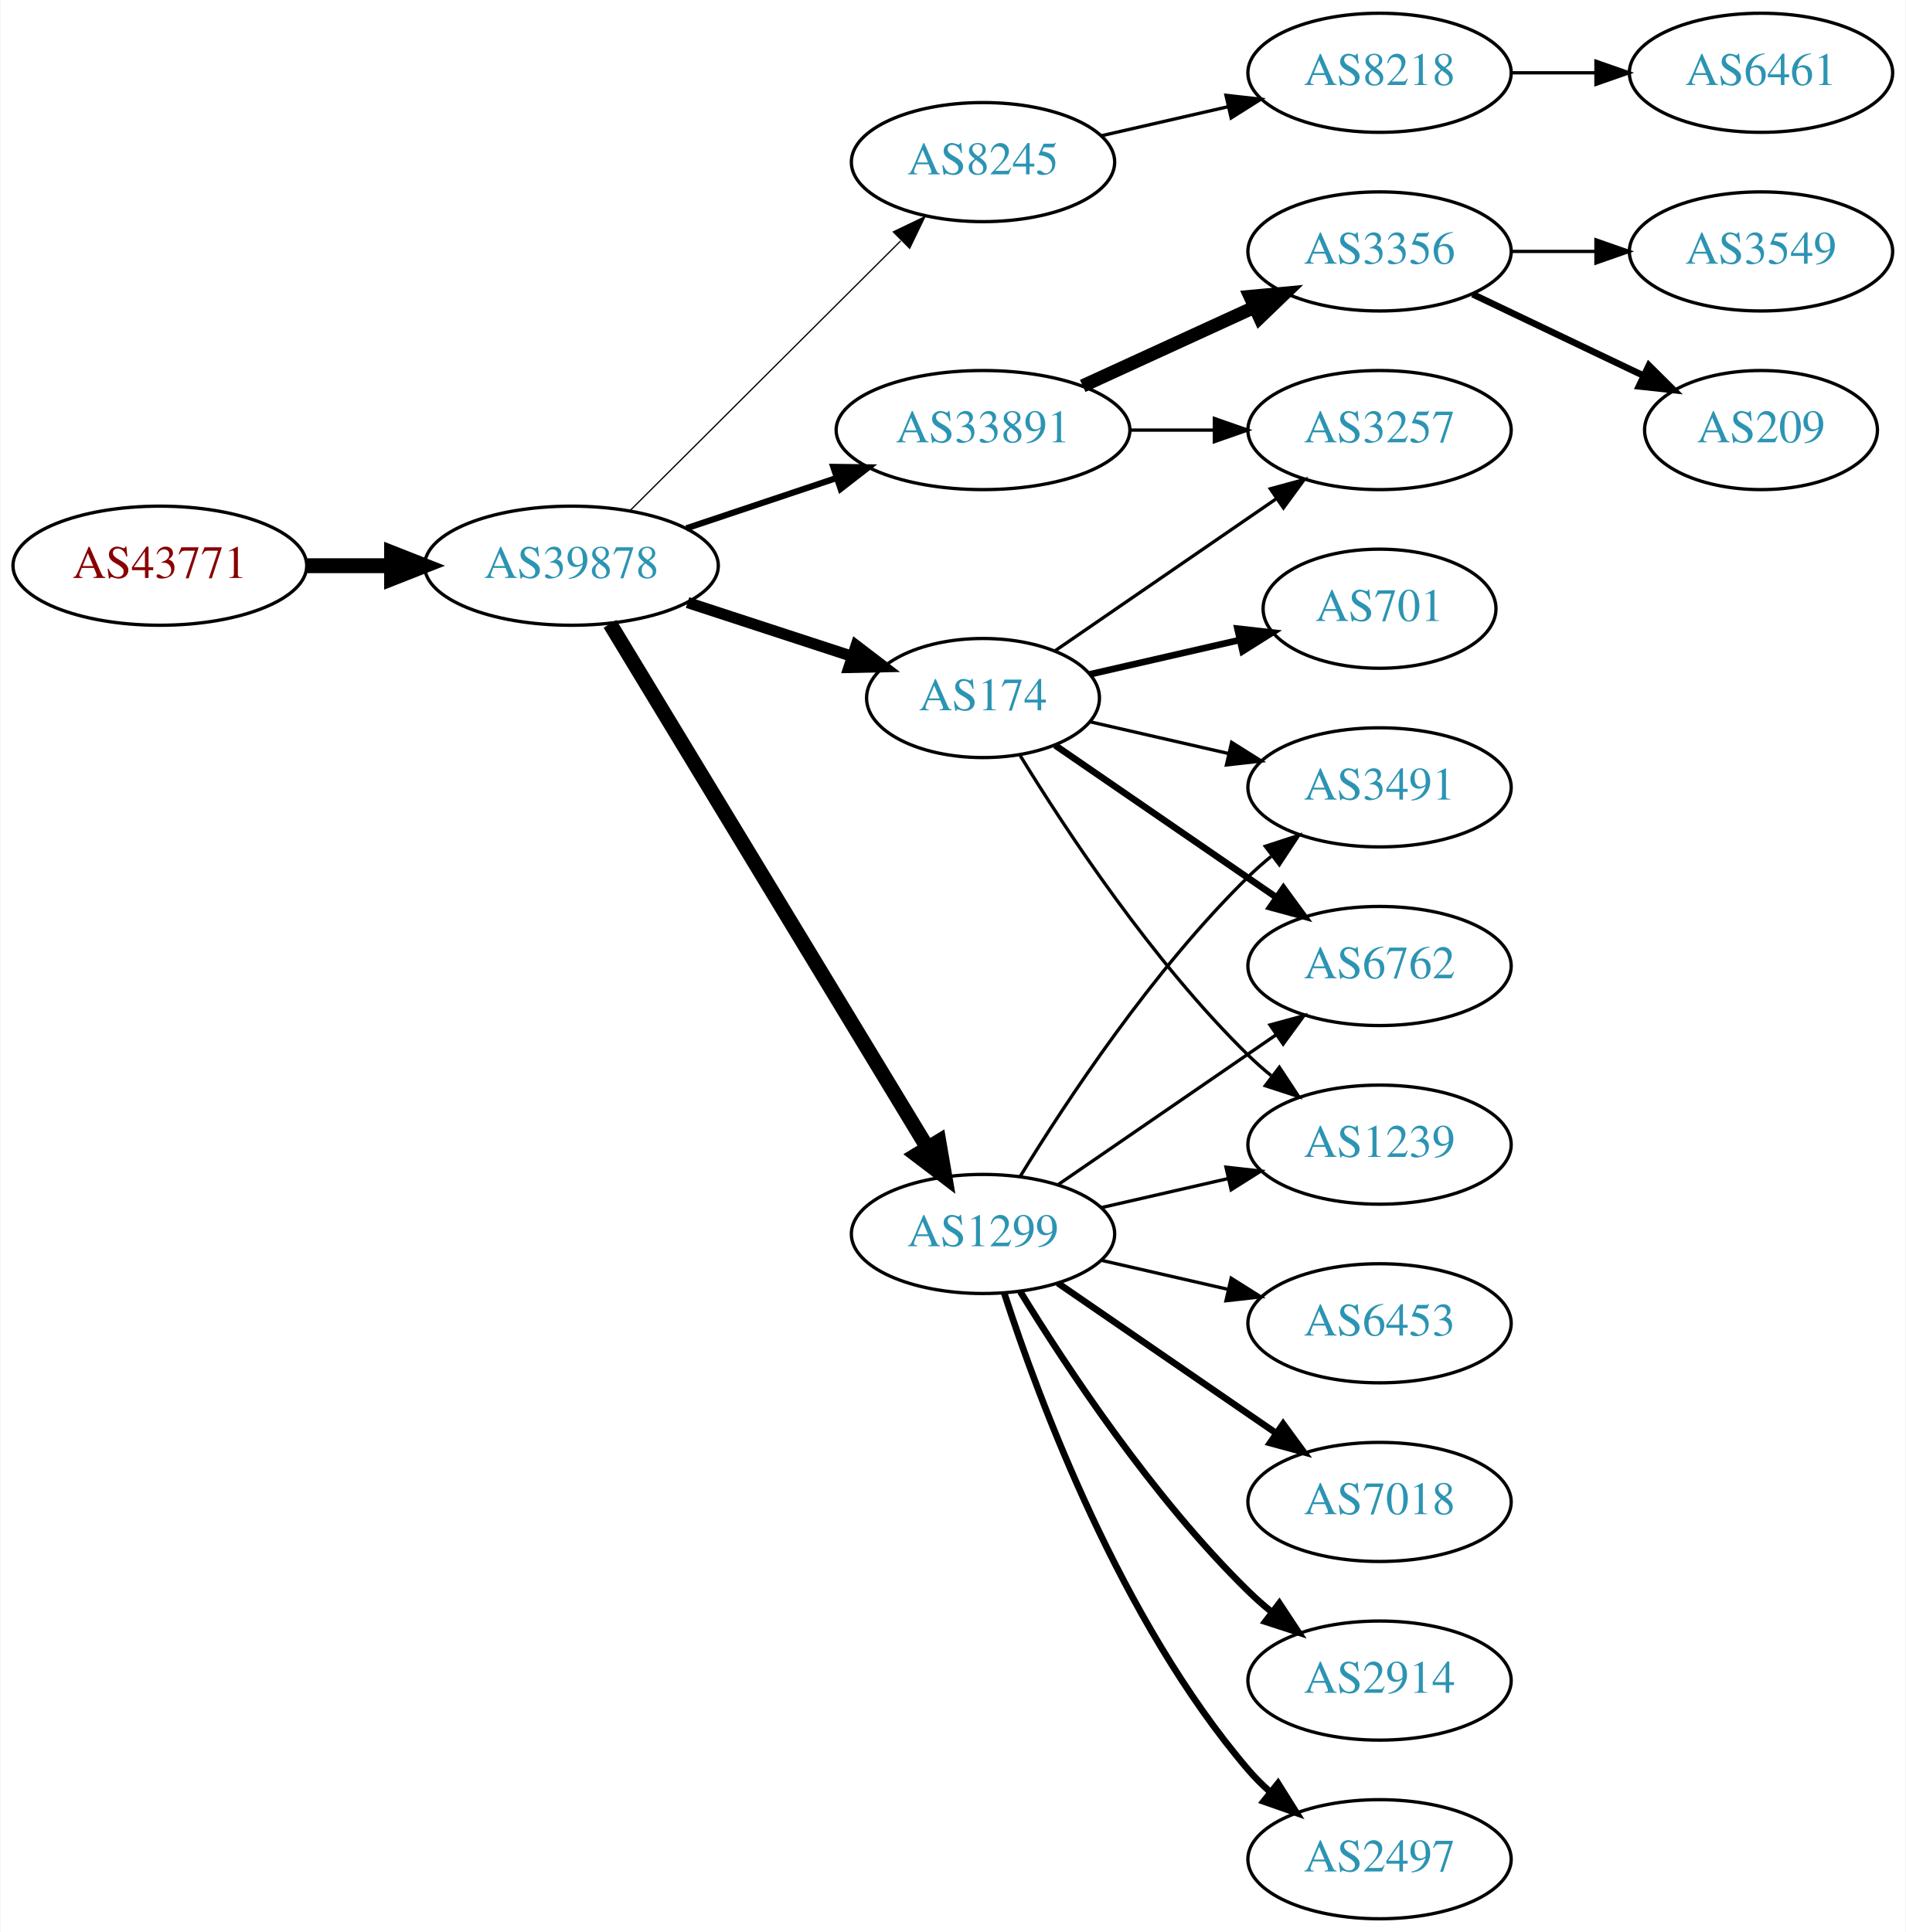
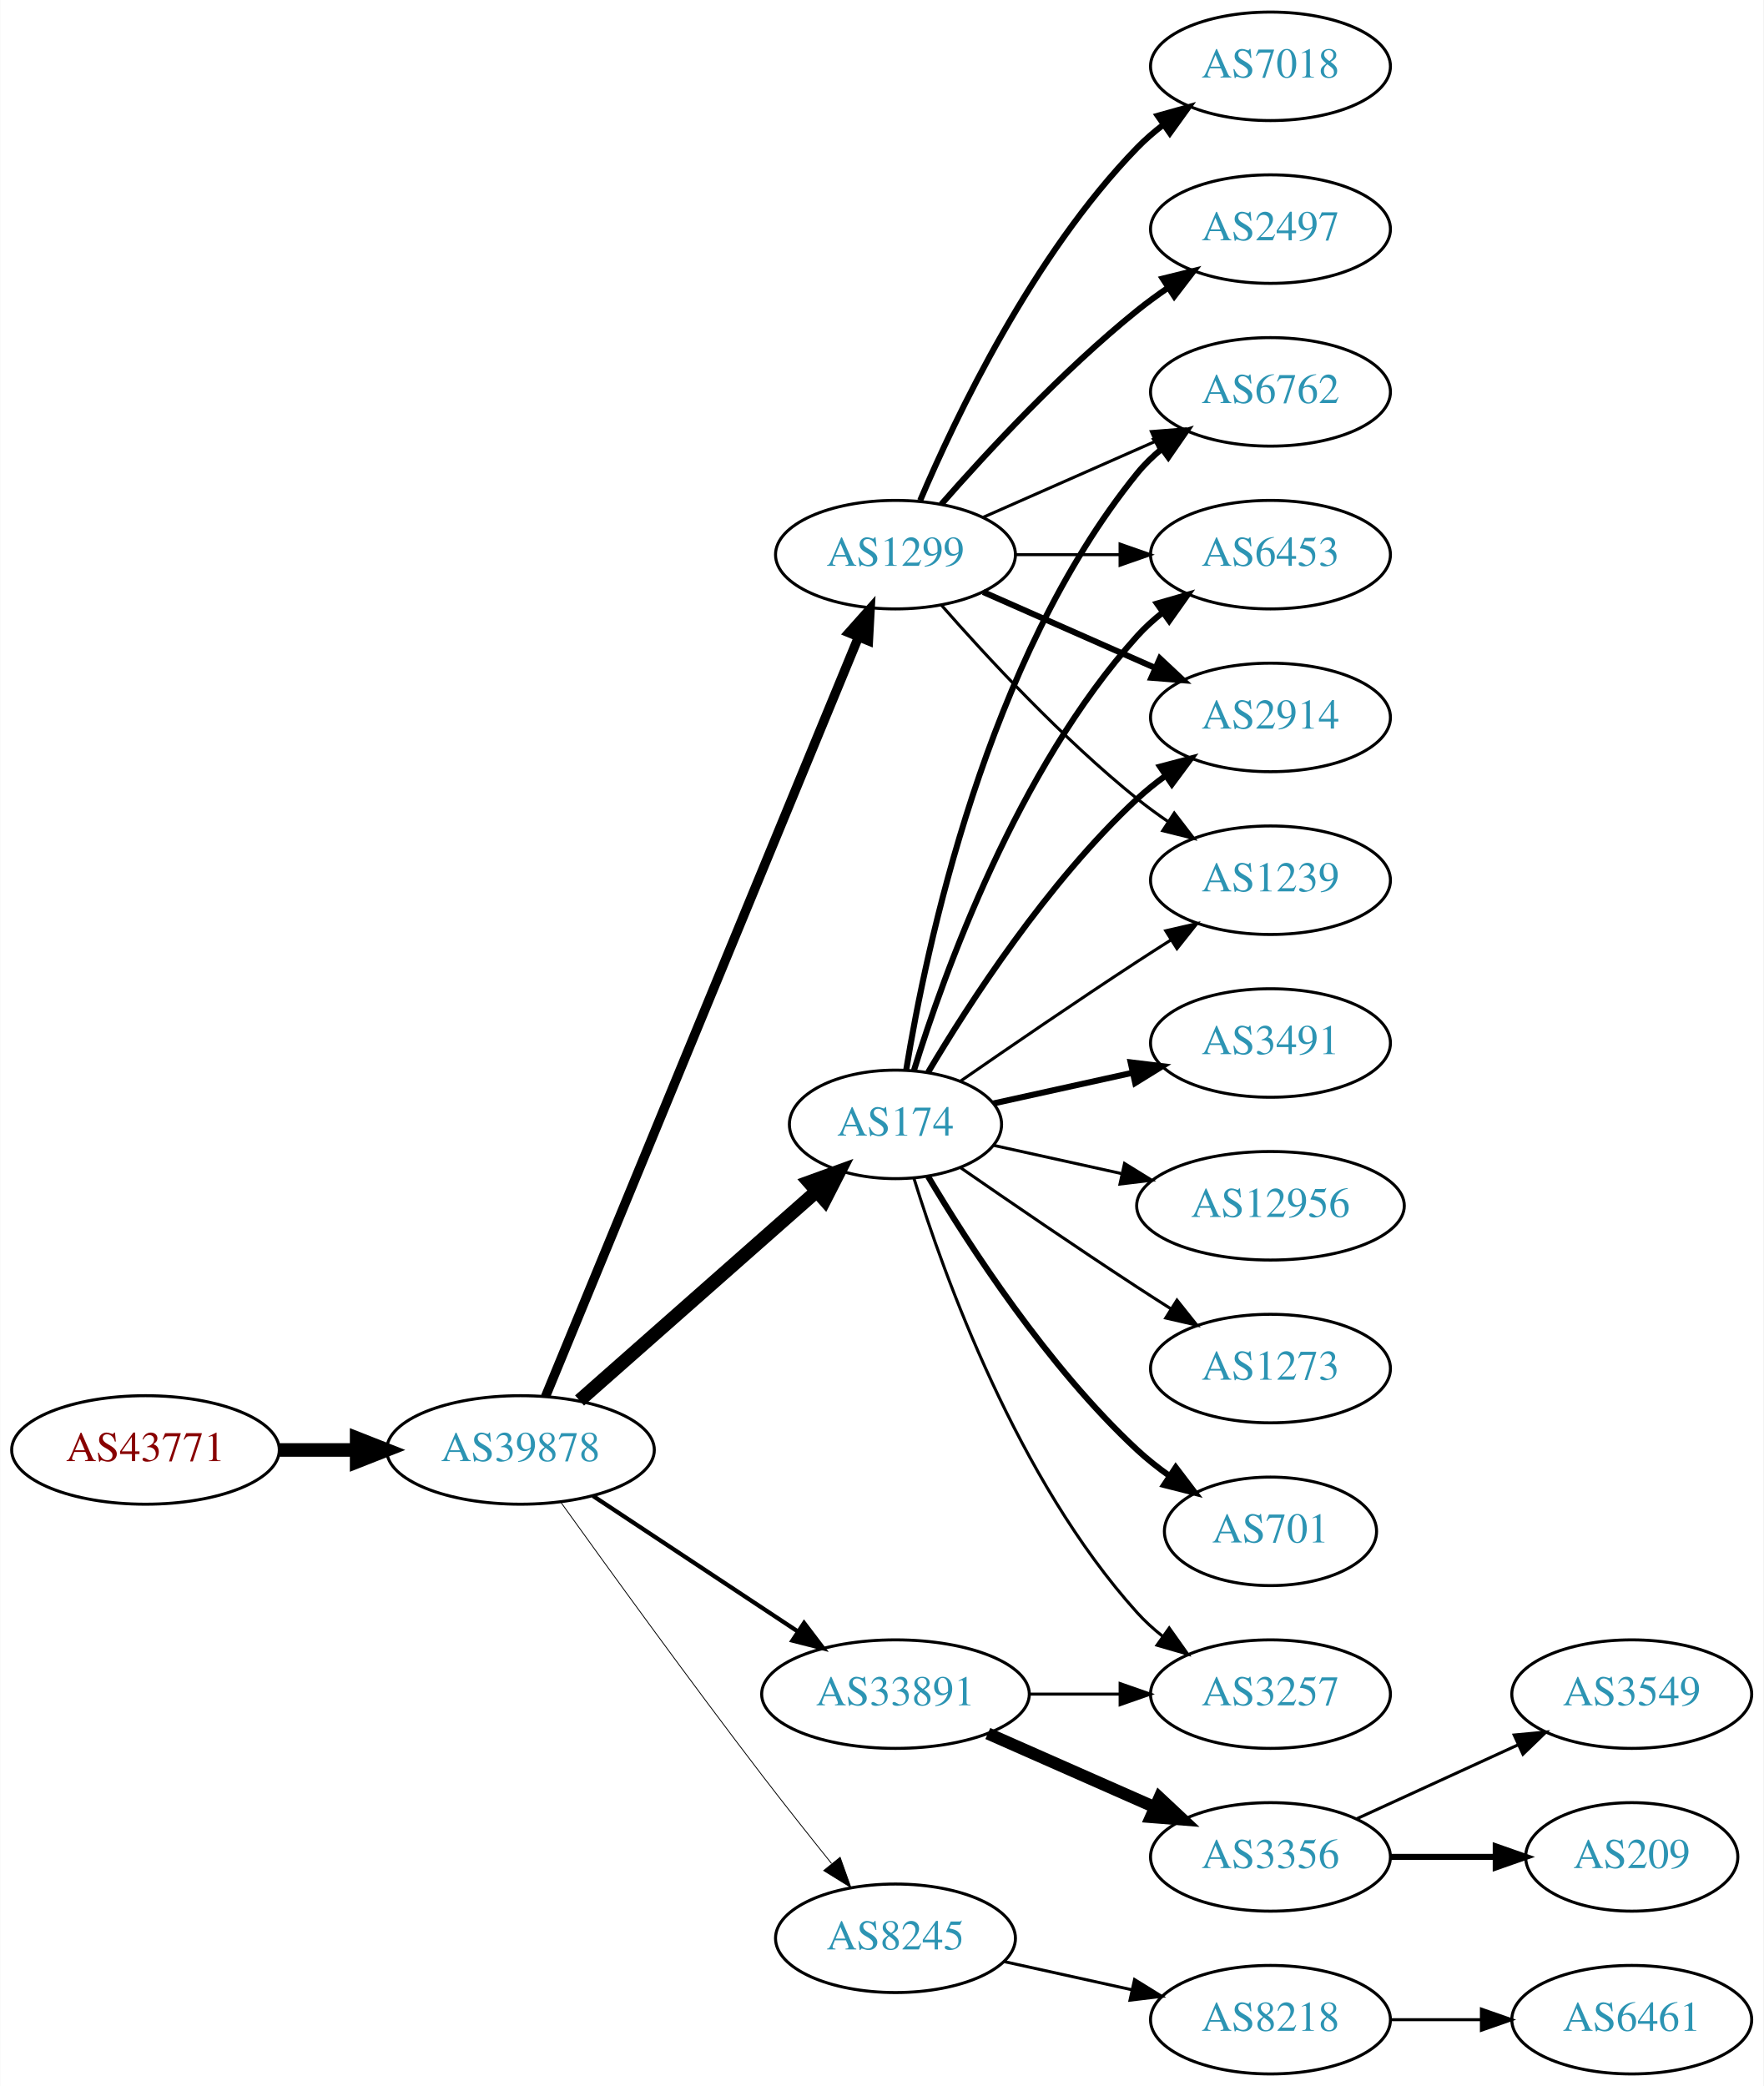
- <svg xmlns="http://www.w3.org/2000/svg" xmlns:xlink="http://www.w3.org/1999/xlink" width="576pt" height="584pt" viewBox="0.00 0.00 575.76 584.00">
-   <g id="graph0" class="graph" transform="scale(1 1) rotate(0) translate(4 580)">
-     <polygon fill="white" stroke="none" points="-4,4 -4,-580 571.762,-580 571.762,4 -4,4" />
+ <svg xmlns="http://www.w3.org/2000/svg" xmlns:xlink="http://www.w3.org/1999/xlink" width="585pt" height="692pt" viewBox="0.00 0.00 584.86 692.00">
+   <g id="graph0" class="graph" transform="scale(1 1) rotate(0) translate(4 688)">
+     <polygon fill="white" stroke="none" points="-4,4 -4,-688 580.862,-688 580.862,4 -4,4" />
    <g id="node1" class="node">
      <g id="a_node1">
        <a xlink:href="/asn/43771" xlink:title="AS43771 ~ MUKI-AS [AT]">
-           <ellipse fill="#ffffff" stroke="black" cx="44.196" cy="-409" rx="44.393" ry="18" />
-           <text text-anchor="middle" x="44.196" y="-405.3" font-family="Times,serif" font-size="14.00" fill="#880000">AS43771</text>
+           <ellipse fill="#ffffff" stroke="black" cx="44.196" cy="-207" rx="44.393" ry="18" />
+           <text text-anchor="middle" x="44.196" y="-203.3" font-family="Times,serif" font-size="14.00" fill="#880000">AS43771</text>
        </a>
      </g>
    </g>
    <g id="node2" class="node">
      <g id="a_node2">
        <a xlink:href="/asn/39878" xlink:title="AS39878 ~ Peter Rauter GmbH [AT]">
-           <ellipse fill="#ffffff" stroke="black" cx="168.588" cy="-409" rx="44.393" ry="18" />
-           <text text-anchor="middle" x="168.588" y="-405.3" font-family="Times,serif" font-size="14.00" fill="#2c94b3">AS39878</text>
+           <ellipse fill="#ffffff" stroke="black" cx="168.588" cy="-207" rx="44.393" ry="18" />
+           <text text-anchor="middle" x="168.588" y="-203.3" font-family="Times,serif" font-size="14.00" fill="#2c94b3">AS39878</text>
        </a>
      </g>
    </g>
    <g id="edge1" class="edge">
-       <path fill="none" stroke="black" stroke-width="4.5" d="M88.692,-409C96.898,-409 105.569,-409 114.041,-409" />
-       <polygon fill="black" stroke="black" stroke-width="4.5" points="114.233,-412.938 124.233,-409 114.233,-405.063 114.233,-412.938" />
+       <path fill="none" stroke="black" stroke-width="4.5" d="M88.692,-207C96.898,-207 105.569,-207 114.041,-207" />
+       <polygon fill="black" stroke="black" stroke-width="4.5" points="114.233,-210.938 124.233,-207 114.233,-203.063 114.233,-210.938" />
    </g>
    <g id="node3" class="node">
      <g id="a_node3">
-         <a xlink:href="/asn/8245" xlink:title="AS8245 ~ Video-Broadcast GmbH [AT]">
-           <ellipse fill="#ffffff" stroke="black" cx="292.98" cy="-531" rx="39.794" ry="18" />
-           <text text-anchor="middle" x="292.98" y="-527.3" font-family="Times,serif" font-size="14.00" fill="#2c94b3">AS8245</text>
+         <a xlink:href="/asn/174" xlink:title="AS174 ~ Cogent Communications [US]">
+           <ellipse fill="#ffffff" stroke="black" cx="292.98" cy="-315" rx="35.194" ry="18" />
+           <text text-anchor="middle" x="292.98" y="-311.3" font-family="Times,serif" font-size="14.00" fill="#2c94b3">AS174</text>
        </a>
      </g>
    </g>
    <g id="edge2" class="edge">
-       <path fill="none" stroke="black" stroke-width="0.375" d="M186.35,-425.708C207.499,-446.789 244.01,-483.183 268.079,-507.175" />
-       <polygon fill="black" stroke="black" stroke-width="0.375" points="265.868,-509.913 275.421,-514.494 270.81,-504.955 265.868,-509.913" />
+       <path fill="none" stroke="black" stroke-width="4.5" d="M188.177,-223.403C209.114,-241.878 243.26,-272.009 266.632,-292.632" />
+       <polygon fill="black" stroke="black" stroke-width="4.5" points="264.307,-295.832 274.41,-299.496 269.517,-289.927 264.307,-295.832" />
    </g>
    <g id="node4" class="node">
      <g id="a_node4">
        <a xlink:href="/asn/33891" xlink:title="AS33891 ~ CORE-BACKBONE GMBH GLOBAL NETWORK [DE]">
-           <ellipse fill="#ffffff" stroke="black" cx="292.98" cy="-450" rx="44.393" ry="18" />
-           <text text-anchor="middle" x="292.98" y="-446.3" font-family="Times,serif" font-size="14.00" fill="#2c94b3">AS33891</text>
+           <ellipse fill="#ffffff" stroke="black" cx="292.98" cy="-126" rx="44.393" ry="18" />
+           <text text-anchor="middle" x="292.98" y="-122.3" font-family="Times,serif" font-size="14.00" fill="#2c94b3">AS33891</text>
        </a>
      </g>
    </g>
    <g id="edge3" class="edge">
-       <path fill="none" stroke="black" stroke-width="1.875" d="M203.356,-420.312C217.403,-425.017 233.88,-430.537 248.791,-435.532" />
-       <polygon fill="black" stroke="black" stroke-width="1.875" points="247.729,-438.867 258.322,-438.725 249.952,-432.23 247.729,-438.867" />
+       <path fill="none" stroke="black" stroke-width="1.406" d="M192.609,-191.765C211.841,-179.037 239.449,-160.766 260.686,-146.711" />
+       <polygon fill="black" stroke="black" stroke-width="1.406" points="262.655,-149.605 269.063,-141.167 258.792,-143.767 262.655,-149.605" />
    </g>
    <g id="node5" class="node">
      <g id="a_node5">
-         <a xlink:href="/asn/174" xlink:title="AS174 ~ Cogent Communications [US]">
-           <ellipse fill="#ffffff" stroke="black" cx="292.98" cy="-369" rx="35.194" ry="18" />
-           <text text-anchor="middle" x="292.98" y="-365.3" font-family="Times,serif" font-size="14.00" fill="#2c94b3">AS174</text>
+         <a xlink:href="/asn/8245" xlink:title="AS8245 ~ Video-Broadcast GmbH [AT]">
+           <ellipse fill="#ffffff" stroke="black" cx="292.98" cy="-45" rx="39.794" ry="18" />
+           <text text-anchor="middle" x="292.98" y="-41.3" font-family="Times,serif" font-size="14.00" fill="#2c94b3">AS8245</text>
        </a>
      </g>
    </g>
    <g id="edge4" class="edge">
-       <path fill="none" stroke="black" stroke-width="3.375" d="M203.681,-397.858C219.145,-392.804 237.502,-386.804 253.463,-381.588" />
-       <polygon fill="black" stroke="black" stroke-width="3.375" points="254.625,-384.891 263.043,-378.457 252.45,-378.237 254.625,-384.891" />
+       <path fill="none" stroke="black" stroke-width="0.281" d="M181.986,-189.626C197.392,-168.147 224.605,-130.562 248.784,-99 256.163,-89.368 264.448,-78.926 271.773,-69.813" />
+       <polygon fill="black" stroke="black" stroke-width="0.281" points="274.619,-71.86 278.178,-61.88 269.173,-67.463 274.619,-71.86" />
    </g>
    <g id="node6" class="node">
      <g id="a_node6">
        <a xlink:href="/asn/1299" xlink:title="AS1299 ~ Telia Carrier [EU]">
-           <ellipse fill="#ffffff" stroke="black" cx="292.98" cy="-207" rx="39.794" ry="18" />
-           <text text-anchor="middle" x="292.98" y="-203.3" font-family="Times,serif" font-size="14.00" fill="#2c94b3">AS1299</text>
+           <ellipse fill="#ffffff" stroke="black" cx="292.98" cy="-504" rx="39.794" ry="18" />
+           <text text-anchor="middle" x="292.98" y="-500.3" font-family="Times,serif" font-size="14.00" fill="#2c94b3">AS1299</text>
        </a>
      </g>
    </g>
    <g id="edge5" class="edge">
-       <path fill="none" stroke="black" stroke-width="4.5" d="M180.236,-391.427C201.809,-355.821 250.778,-275.002 276.122,-233.173" />
-       <polygon fill="black" stroke="black" stroke-width="4.5" points="279.63,-234.981 281.445,-224.388 272.895,-230.9 279.63,-234.981" />
+       <path fill="none" stroke="black" stroke-width="3.094" d="M176.878,-224.689C197.407,-274.507 255.821,-416.254 280.621,-476.436" />
+       <polygon fill="black" stroke="black" stroke-width="3.094" points="277.528,-478.116 284.574,-486.028 284,-475.449 277.528,-478.116" />
    </g>
    <g id="node7" class="node">
      <g id="a_node7">
-         <a xlink:href="/asn/8218" xlink:title="AS8218 ~ legacy Neotelecoms [FR]">
-           <ellipse fill="#ffffff" stroke="black" cx="412.823" cy="-558" rx="39.794" ry="18" />
-           <text text-anchor="middle" x="412.823" y="-554.3" font-family="Times,serif" font-size="14.00" fill="#2c94b3">AS8218</text>
+         <a xlink:href="/asn/6453" xlink:title="AS6453 ~ TATA COMMUNICATIONS (AMERICA) INC [US]">
+           <ellipse fill="#ffffff" stroke="black" cx="417.373" cy="-504" rx="39.794" ry="18" />
+           <text text-anchor="middle" x="417.373" y="-500.3" font-family="Times,serif" font-size="14.00" fill="#2c94b3">AS6453</text>
        </a>
      </g>
    </g>
    <g id="edge6" class="edge">
-       <path fill="none" stroke="black" d="M328.7,-538.955C340.7,-541.704 354.32,-544.825 367.013,-547.733" />
-       <polygon fill="black" stroke="black" points="366.415,-551.187 376.945,-550.009 367.979,-544.364 366.415,-551.187" />
+       <path fill="none" stroke="black" stroke-width="2" d="M299.118,-332.94C309.021,-364.979 333.359,-432.812 373.176,-477 375.693,-479.792 378.564,-482.401 381.603,-484.812" />
+       <polygon fill="black" stroke="black" stroke-width="2" points="379.732,-487.776 389.911,-490.715 383.786,-482.07 379.732,-487.776" />
+     </g>
+     <g id="node8" class="node">
+       <g id="a_node8">
+         <a xlink:href="/asn/701" xlink:title="AS701 ~ UUNET [US]">
+           <ellipse fill="#ffffff" stroke="black" cx="417.373" cy="-180" rx="35.194" ry="18" />
+           <text text-anchor="middle" x="417.373" y="-176.3" font-family="Times,serif" font-size="14.00" fill="#2c94b3">AS701</text>
+         </a>
+       </g>
+     </g>
+     <g id="edge7" class="edge">
+       <path fill="none" stroke="black" stroke-width="2" d="M303.793,-297.721C317.299,-274.989 343.359,-234.686 373.176,-207 376.474,-203.939 380.166,-201.028 383.967,-198.328" />
+       <polygon fill="black" stroke="black" stroke-width="2" points="385.941,-201.219 392.348,-192.78 382.078,-195.381 385.941,-201.219" />
    </g>
    <g id="node9" class="node">
      <g id="a_node9">
-         <a xlink:href="/asn/3257" xlink:title="AS3257 ~ GTT [DE]">
-           <ellipse fill="#ffffff" stroke="black" cx="412.823" cy="-450" rx="39.794" ry="18" />
-           <text text-anchor="middle" x="412.823" y="-446.3" font-family="Times,serif" font-size="14.00" fill="#2c94b3">AS3257</text>
+         <a xlink:href="/asn/3491" xlink:title="AS3491 ~ PCCW Global, Inc. [US]">
+           <ellipse fill="#ffffff" stroke="black" cx="417.373" cy="-342" rx="39.794" ry="18" />
+           <text text-anchor="middle" x="417.373" y="-338.3" font-family="Times,serif" font-size="14.00" fill="#2c94b3">AS3491</text>
        </a>
      </g>
    </g>
    <g id="edge8" class="edge">
-       <path fill="none" stroke="black" d="M337.191,-450C345.504,-450 354.267,-450 362.749,-450" />
-       <polygon fill="black" stroke="black" points="362.908,-453.5 372.908,-450 362.908,-446.5 362.908,-453.5" />
+       <path fill="none" stroke="black" stroke-width="2" d="M325.499,-321.953C339.56,-325.055 356.378,-328.765 371.702,-332.146" />
+       <polygon fill="black" stroke="black" stroke-width="2" points="370.993,-335.573 381.512,-334.31 372.501,-328.738 370.993,-335.573" />
    </g>
    <g id="node10" class="node">
      <g id="a_node10">
-         <a xlink:href="/asn/3356" xlink:title="AS3356 ~ Level 3 Parent, LLC [US]">
-           <ellipse fill="#ffffff" stroke="black" cx="412.823" cy="-504" rx="39.794" ry="18" />
-           <text text-anchor="middle" x="412.823" y="-500.3" font-family="Times,serif" font-size="14.00" fill="#2c94b3">AS3356</text>
+         <a xlink:href="/asn/12956" xlink:title="AS12956 ~ TELXIUS [ES]">
+           <ellipse fill="#ffffff" stroke="black" cx="417.373" cy="-288" rx="44.393" ry="18" />
+           <text text-anchor="middle" x="417.373" y="-284.3" font-family="Times,serif" font-size="14.00" fill="#2c94b3">AS12956</text>
        </a>
      </g>
    </g>
    <g id="edge9" class="edge">
-       <path fill="none" stroke="black" stroke-width="4" d="M323.11,-463.348C338.721,-470.502 358.119,-479.391 374.791,-487.03" />
-       <polygon fill="black" stroke="black" stroke-width="4" points="373.694,-490.378 384.243,-491.362 376.61,-484.014 373.694,-490.378" />
-     </g>
-     <g id="edge14" class="edge">
-       <path fill="none" stroke="black" d="M314.777,-383.295C333.361,-396.068 360.811,-414.937 381.779,-429.349" />
-       <polygon fill="black" stroke="black" points="379.814,-432.245 390.037,-435.025 383.779,-426.476 379.814,-432.245" />
+       <path fill="none" stroke="black" d="M325.499,-308.047C338.38,-305.205 353.575,-301.853 367.816,-298.712" />
+       <polygon fill="black" stroke="black" points="368.958,-302.044 377.97,-296.472 367.45,-295.208 368.958,-302.044" />
    </g>
    <g id="node11" class="node">
      <g id="a_node11">
-         <a xlink:href="/asn/3491" xlink:title="AS3491 ~ PCCW Global, Inc. [US]">
-           <ellipse fill="#ffffff" stroke="black" cx="412.823" cy="-342" rx="39.794" ry="18" />
-           <text text-anchor="middle" x="412.823" y="-338.3" font-family="Times,serif" font-size="14.00" fill="#2c94b3">AS3491</text>
+         <a xlink:href="/asn/2914" xlink:title="AS2914 ~ NTT America, Inc. [US]">
+           <ellipse fill="#ffffff" stroke="black" cx="417.373" cy="-450" rx="39.794" ry="18" />
+           <text text-anchor="middle" x="417.373" y="-446.3" font-family="Times,serif" font-size="14.00" fill="#2c94b3">AS2914</text>
        </a>
      </g>
    </g>
    <g id="edge10" class="edge">
-       <path fill="none" stroke="black" d="M325.251,-361.835C338.09,-358.894 353.195,-355.433 367.162,-352.233" />
-       <polygon fill="black" stroke="black" points="368.117,-355.605 377.083,-349.96 366.553,-348.781 368.117,-355.605" />
+       <path fill="none" stroke="black" stroke-width="2" d="M303.793,-332.279C317.299,-355.011 343.359,-395.314 373.176,-423 376.083,-425.699 379.296,-428.28 382.62,-430.703" />
+       <polygon fill="black" stroke="black" stroke-width="2" points="380.755,-433.667 390.998,-436.375 384.679,-427.87 380.755,-433.667" />
    </g>
    <g id="node12" class="node">
      <g id="a_node12">
-         <a xlink:href="/asn/6762" xlink:title="AS6762 ~ TELECOM ITALIA SPARKLE S.p.A. [IT]">
-           <ellipse fill="#ffffff" stroke="black" cx="412.823" cy="-288" rx="39.794" ry="18" />
-           <text text-anchor="middle" x="412.823" y="-284.3" font-family="Times,serif" font-size="14.00" fill="#2c94b3">AS6762</text>
+         <a xlink:href="/asn/1239" xlink:title="AS1239 ~ Sprint [US]">
+           <ellipse fill="#ffffff" stroke="black" cx="417.373" cy="-396" rx="39.794" ry="18" />
+           <text text-anchor="middle" x="417.373" y="-392.3" font-family="Times,serif" font-size="14.00" fill="#2c94b3">AS1239</text>
        </a>
      </g>
    </g>
    <g id="edge11" class="edge">
-       <path fill="none" stroke="black" stroke-width="2" d="M314.777,-354.705C333.361,-341.932 360.811,-323.063 381.779,-308.651" />
-       <polygon fill="black" stroke="black" stroke-width="2" points="383.779,-311.524 390.037,-302.975 379.814,-305.755 383.779,-311.524" />
+       <path fill="none" stroke="black" d="M314.671,-329.44C330.563,-340.449 353.113,-355.897 373.176,-369 376.758,-371.339 380.529,-373.759 384.289,-376.144" />
+       <polygon fill="black" stroke="black" points="382.623,-379.231 392.95,-381.596 386.352,-373.307 382.623,-379.231" />
    </g>
    <g id="node13" class="node">
      <g id="a_node13">
-         <a xlink:href="/asn/1239" xlink:title="AS1239 ~ Sprint [US]">
-           <ellipse fill="#ffffff" stroke="black" cx="412.823" cy="-234" rx="39.794" ry="18" />
-           <text text-anchor="middle" x="412.823" y="-230.3" font-family="Times,serif" font-size="14.00" fill="#2c94b3">AS1239</text>
+         <a xlink:href="/asn/6762" xlink:title="AS6762 ~ TELECOM ITALIA SPARKLE S.p.A. [IT]">
+           <ellipse fill="#ffffff" stroke="black" cx="417.373" cy="-558" rx="39.794" ry="18" />
+           <text text-anchor="middle" x="417.373" y="-554.3" font-family="Times,serif" font-size="14.00" fill="#2c94b3">AS6762</text>
        </a>
      </g>
    </g>
    <g id="edge12" class="edge">
-       <path fill="none" stroke="black" d="M304.246,-351.56C318.055,-329.009 344.243,-289.278 373.176,-261 375.317,-258.908 377.634,-256.863 380.034,-254.894" />
-       <polygon fill="black" stroke="black" points="382.544,-257.382 388.375,-248.536 378.301,-251.815 382.544,-257.382" />
+       <path fill="none" stroke="black" stroke-width="2" d="M296.561,-333.178C303.016,-372.997 323.088,-469.286 373.176,-531 375.545,-533.918 378.318,-536.612 381.295,-539.075" />
+       <polygon fill="black" stroke="black" stroke-width="2" points="379.371,-542.003 389.517,-545.052 383.486,-536.341 379.371,-542.003" />
    </g>
    <g id="node14" class="node">
      <g id="a_node14">
-         <a xlink:href="/asn/701" xlink:title="AS701 ~ UUNET [US]">
-           <ellipse fill="#ffffff" stroke="black" cx="412.823" cy="-396" rx="35.194" ry="18" />
-           <text text-anchor="middle" x="412.823" y="-392.3" font-family="Times,serif" font-size="14.00" fill="#2c94b3">AS701</text>
+         <a xlink:href="/asn/1273" xlink:title="AS1273 ~ Vodafone Group PLC [EU]">
+           <ellipse fill="#ffffff" stroke="black" cx="417.373" cy="-234" rx="39.794" ry="18" />
+           <text text-anchor="middle" x="417.373" y="-230.3" font-family="Times,serif" font-size="14.00" fill="#2c94b3">AS1273</text>
        </a>
      </g>
    </g>
    <g id="edge13" class="edge">
-       <path fill="none" stroke="black" stroke-width="2" d="M325.251,-376.165C339.101,-379.338 355.588,-383.115 370.439,-386.518" />
-       <polygon fill="black" stroke="black" stroke-width="2" points="369.877,-389.98 380.407,-388.802 371.441,-383.157 369.877,-389.98" />
-     </g>
-     <g id="edge22" class="edge">
-       <path fill="none" stroke="black" d="M304.246,-224.44C318.055,-246.991 344.243,-286.722 373.176,-315 375.317,-317.092 377.634,-319.137 380.034,-321.106" />
-       <polygon fill="black" stroke="black" points="378.301,-324.185 388.375,-327.464 382.544,-318.618 378.301,-324.185" />
-     </g>
-     <g id="edge20" class="edge">
-       <path fill="none" stroke="black" d="M315.595,-221.857C334.083,-234.565 360.897,-252.995 381.526,-267.175" />
-       <polygon fill="black" stroke="black" points="379.723,-270.183 389.947,-272.963 383.688,-264.414 379.723,-270.183" />
-     </g>
-     <g id="edge21" class="edge">
-       <path fill="none" stroke="black" d="M328.7,-214.955C340.7,-217.704 354.32,-220.825 367.013,-223.733" />
-       <polygon fill="black" stroke="black" points="366.415,-227.187 376.945,-226.009 367.979,-220.364 366.415,-227.187" />
+       <path fill="none" stroke="black" d="M314.671,-300.56C330.563,-289.551 353.113,-274.103 373.176,-261 376.758,-258.661 380.529,-256.241 384.289,-253.856" />
+       <polygon fill="black" stroke="black" points="386.352,-256.693 392.95,-248.404 382.623,-250.769 386.352,-256.693" />
+     </g>
+     <g id="node15" class="node">
+       <g id="a_node15">
+         <a xlink:href="/asn/3257" xlink:title="AS3257 ~ GTT [DE]">
+           <ellipse fill="#ffffff" stroke="black" cx="417.373" cy="-126" rx="39.794" ry="18" />
+           <text text-anchor="middle" x="417.373" y="-122.3" font-family="Times,serif" font-size="14.00" fill="#2c94b3">AS3257</text>
+         </a>
+       </g>
+     </g>
+     <g id="edge14" class="edge">
+       <path fill="none" stroke="black" d="M299.118,-297.06C309.021,-265.021 333.359,-197.188 373.176,-153 375.693,-150.208 378.564,-147.599 381.603,-145.188" />
+       <polygon fill="black" stroke="black" points="383.786,-147.93 389.911,-139.285 379.732,-142.224 383.786,-147.93" />
+     </g>
+     <g id="edge15" class="edge">
+       <path fill="none" stroke="black" d="M337.476,-126C347.165,-126 357.502,-126 367.394,-126" />
+       <polygon fill="black" stroke="black" points="367.497,-129.5 377.497,-126 367.497,-122.5 367.497,-129.5" />
+     </g>
+     <g id="node16" class="node">
+       <g id="a_node16">
+         <a xlink:href="/asn/3356" xlink:title="AS3356 ~ Level 3 Parent, LLC [US]">
+           <ellipse fill="#ffffff" stroke="black" cx="417.373" cy="-72" rx="39.794" ry="18" />
+           <text text-anchor="middle" x="417.373" y="-68.3" font-family="Times,serif" font-size="14.00" fill="#2c94b3">AS3356</text>
+         </a>
+       </g>
+     </g>
+     <g id="edge16" class="edge">
+       <path fill="none" stroke="black" stroke-width="4" d="M323.608,-112.928C340.203,-105.607 361.062,-96.403 378.795,-88.579" />
+       <polygon fill="black" stroke="black" stroke-width="4" points="380.543,-91.634 388.279,-84.395 377.717,-85.23 380.543,-91.634" />
    </g>
    <g id="node17" class="node">
      <g id="a_node17">
-         <a xlink:href="/asn/7018" xlink:title="AS7018 ~ AT&amp;T Services, Inc. [US]">
-           <ellipse fill="#ffffff" stroke="black" cx="412.823" cy="-126" rx="39.794" ry="18" />
-           <text text-anchor="middle" x="412.823" y="-122.3" font-family="Times,serif" font-size="14.00" fill="#2c94b3">AS7018</text>
+         <a xlink:href="/asn/8218" xlink:title="AS8218 ~ legacy Neotelecoms [FR]">
+           <ellipse fill="#ffffff" stroke="black" cx="417.373" cy="-18" rx="39.794" ry="18" />
+           <text text-anchor="middle" x="417.373" y="-14.3" font-family="Times,serif" font-size="14.00" fill="#2c94b3">AS8218</text>
        </a>
      </g>
    </g>
    <g id="edge17" class="edge">
-       <path fill="none" stroke="black" stroke-width="2" d="M315.595,-192.143C334.083,-179.435 360.897,-161.005 381.526,-146.825" />
-       <polygon fill="black" stroke="black" stroke-width="2" points="383.688,-149.586 389.947,-141.037 379.723,-143.817 383.688,-149.586" />
-     </g>
-     <g id="node18" class="node">
-       <g id="a_node18">
-         <a xlink:href="/asn/2914" xlink:title="AS2914 ~ NTT America, Inc. [US]">
-           <ellipse fill="#ffffff" stroke="black" cx="412.823" cy="-72" rx="39.794" ry="18" />
-           <text text-anchor="middle" x="412.823" y="-68.3" font-family="Times,serif" font-size="14.00" fill="#2c94b3">AS2914</text>
-         </a>
-       </g>
-     </g>
-     <g id="edge18" class="edge">
-       <path fill="none" stroke="black" stroke-width="2" d="M304.246,-189.56C318.055,-167.009 344.243,-127.278 373.176,-99 375.317,-96.908 377.634,-94.863 380.034,-92.894" />
-       <polygon fill="black" stroke="black" stroke-width="2" points="382.544,-95.382 388.375,-86.536 378.301,-89.815 382.544,-95.382" />
+       <path fill="none" stroke="black" d="M329.053,-37.263C342.24,-34.354 357.42,-31.005 371.386,-27.924" />
+       <polygon fill="black" stroke="black" points="372.284,-31.31 381.295,-25.738 370.776,-24.475 372.284,-31.31" />
+     </g>
+     <g id="edge24" class="edge">
+       <path fill="none" stroke="black" d="M332.706,-504C343.644,-504 355.695,-504 367.161,-504" />
+       <polygon fill="black" stroke="black" points="367.479,-507.5 377.479,-504 367.479,-500.5 367.479,-507.5" />
+     </g>
+     <g id="edge19" class="edge">
+       <path fill="none" stroke="black" stroke-width="2" d="M322.06,-491.611C339.008,-484.134 360.805,-474.517 379.174,-466.412" />
+       <polygon fill="black" stroke="black" stroke-width="2" points="380.688,-469.57 388.424,-462.331 377.862,-463.166 380.688,-469.57" />
+     </g>
+     <g id="edge23" class="edge">
+       <path fill="none" stroke="black" d="M308.133,-487.337C323.234,-470.106 348.355,-442.976 373.176,-423 376.432,-420.38 379.957,-417.808 383.542,-415.354" />
+       <polygon fill="black" stroke="black" points="385.46,-418.281 391.914,-409.879 381.629,-412.423 385.46,-418.281" />
+     </g>
+     <g id="edge21" class="edge">
+       <path fill="none" stroke="black" d="M322.06,-516.389C339.008,-523.866 360.805,-533.483 379.174,-541.588" />
+       <polygon fill="black" stroke="black" points="377.862,-544.834 388.424,-545.669 380.688,-538.43 377.862,-544.834" />
    </g>
    <g id="node19" class="node">
      <g id="a_node19">
        <a xlink:href="/asn/2497" xlink:title="AS2497 ~ Internet Initiative Japan Inc. [JP]">
-           <ellipse fill="#ffffff" stroke="black" cx="412.823" cy="-18" rx="39.794" ry="18" />
-           <text text-anchor="middle" x="412.823" y="-14.3" font-family="Times,serif" font-size="14.00" fill="#2c94b3">AS2497</text>
-         </a>
-       </g>
-     </g>
-     <g id="edge19" class="edge">
-       <path fill="none" stroke="black" stroke-width="2" d="M299.428,-189.009C309.742,-157.184 334.604,-90.073 373.176,-45 375.122,-42.726 377.3,-40.551 379.605,-38.493" />
-       <polygon fill="black" stroke="black" stroke-width="2" points="382.142,-40.947 387.774,-31.973 377.775,-35.476 382.142,-40.947" />
+           <ellipse fill="#ffffff" stroke="black" cx="417.373" cy="-612" rx="39.794" ry="18" />
+           <text text-anchor="middle" x="417.373" y="-608.3" font-family="Times,serif" font-size="14.00" fill="#2c94b3">AS2497</text>
+         </a>
+       </g>
+     </g>
+     <g id="edge20" class="edge">
+       <path fill="none" stroke="black" stroke-width="2" d="M308.133,-520.663C323.234,-537.894 348.355,-565.024 373.176,-585 376.432,-587.62 379.957,-590.192 383.542,-592.646" />
+       <polygon fill="black" stroke="black" stroke-width="2" points="381.629,-595.577 391.914,-598.121 385.46,-589.719 381.629,-595.577" />
    </g>
    <g id="node20" class="node">
      <g id="a_node20">
-         <a xlink:href="/asn/6453" xlink:title="AS6453 ~ TATA COMMUNICATIONS (AMERICA) INC [US]">
-           <ellipse fill="#ffffff" stroke="black" cx="412.823" cy="-180" rx="39.794" ry="18" />
-           <text text-anchor="middle" x="412.823" y="-176.3" font-family="Times,serif" font-size="14.00" fill="#2c94b3">AS6453</text>
-         </a>
-       </g>
-     </g>
-     <g id="edge23" class="edge">
-       <path fill="none" stroke="black" d="M328.7,-199.045C340.7,-196.296 354.32,-193.175 367.013,-190.267" />
-       <polygon fill="black" stroke="black" points="367.979,-193.636 376.945,-187.991 366.415,-186.813 367.979,-193.636" />
-     </g>
-     <g id="node8" class="node">
-       <g id="a_node8">
+         <a xlink:href="/asn/7018" xlink:title="AS7018 ~ AT&amp;T Services, Inc. [US]">
+           <ellipse fill="#ffffff" stroke="black" cx="417.373" cy="-666" rx="39.794" ry="18" />
+           <text text-anchor="middle" x="417.373" y="-662.3" font-family="Times,serif" font-size="14.00" fill="#2c94b3">AS7018</text>
+         </a>
+       </g>
+     </g>
+     <g id="edge22" class="edge">
+       <path fill="none" stroke="black" stroke-width="2" d="M301.171,-521.975C312.938,-549.682 338.512,-603.348 373.176,-639 375.797,-641.695 378.737,-644.239 381.82,-646.608" />
+       <polygon fill="black" stroke="black" stroke-width="2" points="379.986,-649.597 390.189,-652.455 383.995,-643.859 379.986,-649.597" />
+     </g>
+     <g id="node21" class="node">
+       <g id="a_node21">
+         <a xlink:href="/asn/209" xlink:title="AS209 ~ CenturyLink Communications, LLC [US]">
+           <ellipse fill="#ffffff" stroke="black" cx="537.215" cy="-72" rx="35.194" ry="18" />
+           <text text-anchor="middle" x="537.215" y="-68.3" font-family="Times,serif" font-size="14.00" fill="#2c94b3">AS209</text>
+         </a>
+       </g>
+     </g>
+     <g id="edge25" class="edge">
+       <path fill="none" stroke="black" stroke-width="2" d="M457.285,-72C468.372,-72 480.531,-72 491.914,-72" />
+       <polygon fill="black" stroke="black" stroke-width="2" points="492.096,-75.5 502.096,-72 492.096,-68.5 492.096,-75.5" />
+     </g>
+     <g id="node22" class="node">
+       <g id="a_node22">
+         <a xlink:href="/asn/3549" xlink:title="AS3549 ~ Level 3 Parent, LLC [US]">
+           <ellipse fill="#ffffff" stroke="black" cx="537.215" cy="-126" rx="39.794" ry="18" />
+           <text text-anchor="middle" x="537.215" y="-122.3" font-family="Times,serif" font-size="14.00" fill="#2c94b3">AS3549</text>
+         </a>
+       </g>
+     </g>
+     <g id="edge26" class="edge">
+       <path fill="none" stroke="black" d="M446.001,-84.661C461.958,-91.973 482.229,-101.261 499.512,-109.181" />
+       <polygon fill="black" stroke="black" points="498.21,-112.435 508.759,-113.419 501.126,-106.071 498.21,-112.435" />
+     </g>
+     <g id="node18" class="node">
+       <g id="a_node18">
        <a xlink:href="/asn/6461" xlink:title="AS6461 ~ Zayo Bandwidth [US]">
-           <ellipse fill="#ffffff" stroke="black" cx="528.116" cy="-558" rx="39.794" ry="18" />
-           <text text-anchor="middle" x="528.116" y="-554.3" font-family="Times,serif" font-size="14.00" fill="#2c94b3">AS6461</text>
-         </a>
-       </g>
-     </g>
-     <g id="edge7" class="edge">
-       <path fill="none" stroke="black" d="M452.495,-558C460.698,-558 469.462,-558 477.994,-558" />
-       <polygon fill="black" stroke="black" points="478.233,-561.5 488.233,-558 478.233,-554.5 478.233,-561.5" />
-     </g>
-     <g id="node15" class="node">
-       <g id="a_node15">
-         <a xlink:href="/asn/209" xlink:title="AS209 ~ CenturyLink Communications, LLC [US]">
-           <ellipse fill="#ffffff" stroke="black" cx="528.116" cy="-450" rx="35.194" ry="18" />
-           <text text-anchor="middle" x="528.116" y="-446.3" font-family="Times,serif" font-size="14.00" fill="#2c94b3">AS209</text>
-         </a>
-       </g>
-     </g>
-     <g id="edge15" class="edge">
-       <path fill="none" stroke="black" stroke-width="2" d="M440.959,-491.066C456.391,-483.71 475.877,-474.423 492.412,-466.541" />
-       <polygon fill="black" stroke="black" stroke-width="2" points="494.232,-469.551 501.754,-462.089 491.221,-463.232 494.232,-469.551" />
-     </g>
-     <g id="node16" class="node">
-       <g id="a_node16">
-         <a xlink:href="/asn/3549" xlink:title="AS3549 ~ Level 3 Parent, LLC [US]">
-           <ellipse fill="#ffffff" stroke="black" cx="528.116" cy="-504" rx="39.794" ry="18" />
-           <text text-anchor="middle" x="528.116" y="-500.3" font-family="Times,serif" font-size="14.00" fill="#2c94b3">AS3549</text>
-         </a>
-       </g>
-     </g>
-     <g id="edge16" class="edge">
-       <path fill="none" stroke="black" d="M452.495,-504C460.698,-504 469.462,-504 477.994,-504" />
-       <polygon fill="black" stroke="black" points="478.233,-507.5 488.233,-504 478.233,-500.5 478.233,-507.5" />
+           <ellipse fill="#ffffff" stroke="black" cx="537.215" cy="-18" rx="39.794" ry="18" />
+           <text text-anchor="middle" x="537.215" y="-14.3" font-family="Times,serif" font-size="14.00" fill="#2c94b3">AS6461</text>
+         </a>
+       </g>
+     </g>
+     <g id="edge18" class="edge">
+       <path fill="none" stroke="black" d="M457.285,-18C466.839,-18 477.188,-18 487.151,-18" />
+       <polygon fill="black" stroke="black" points="487.343,-21.5 497.343,-18 487.343,-14.5 487.343,-21.5" />
    </g>
  </g>
</svg>
